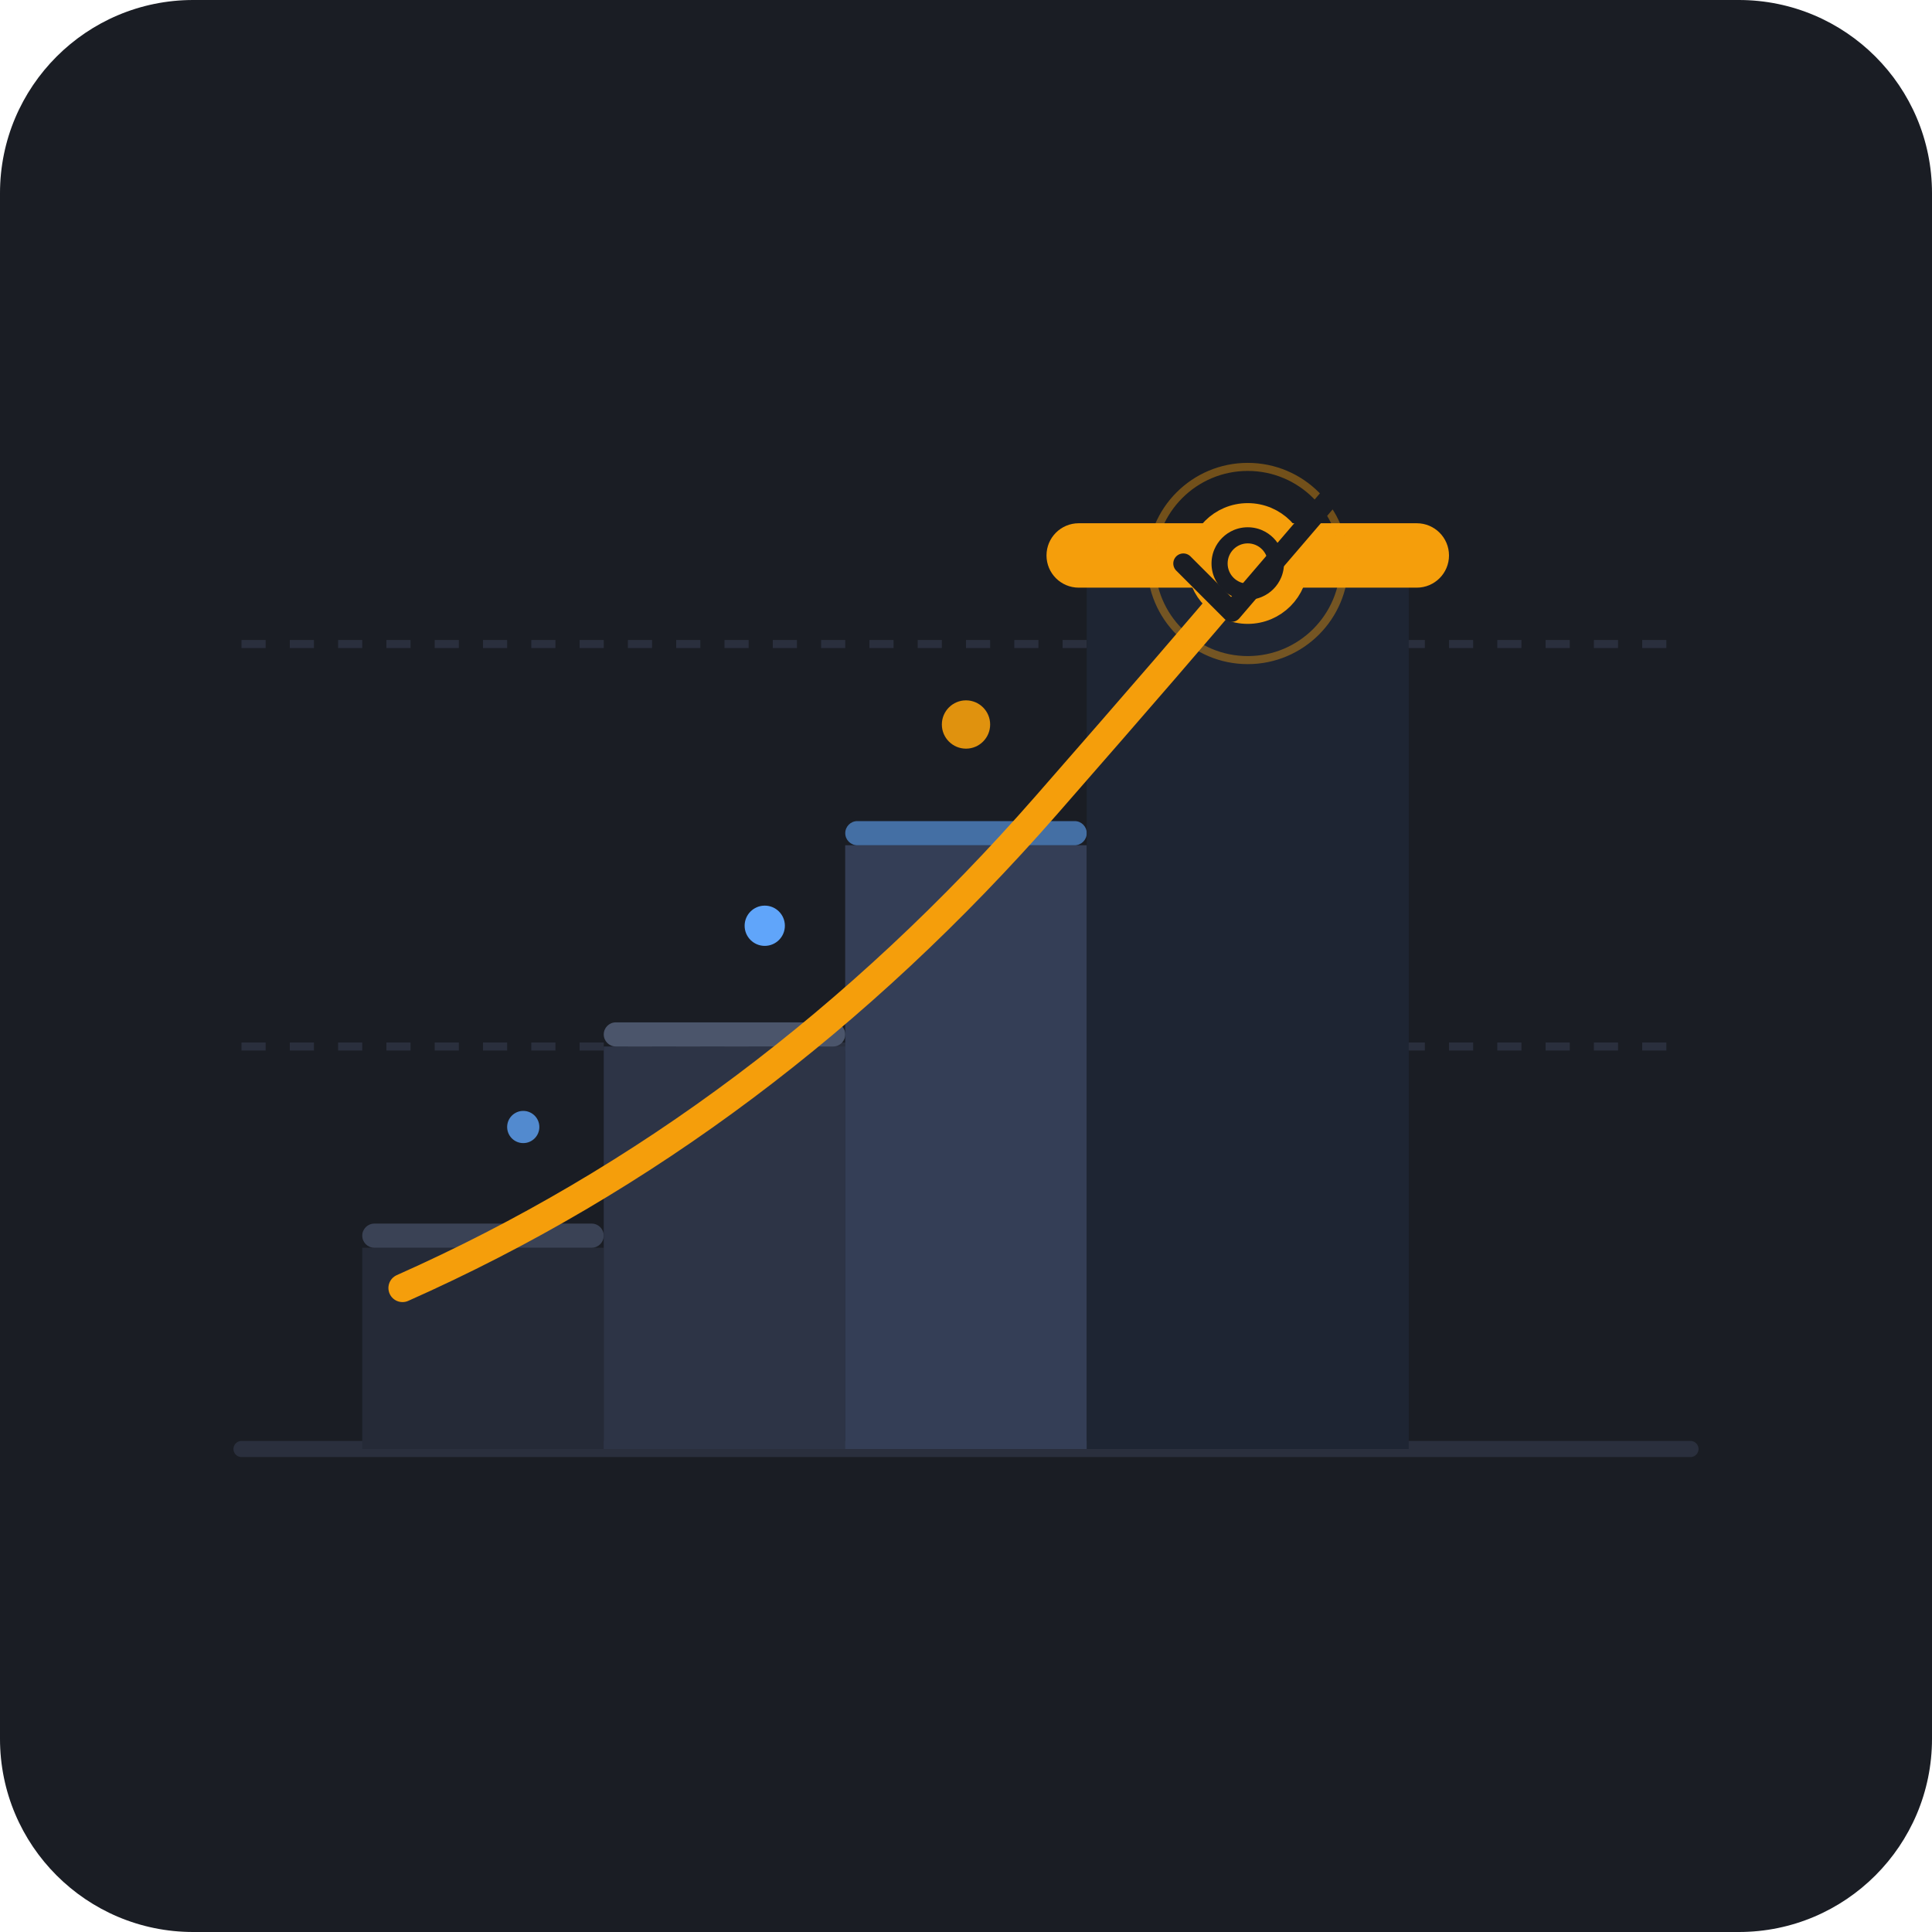
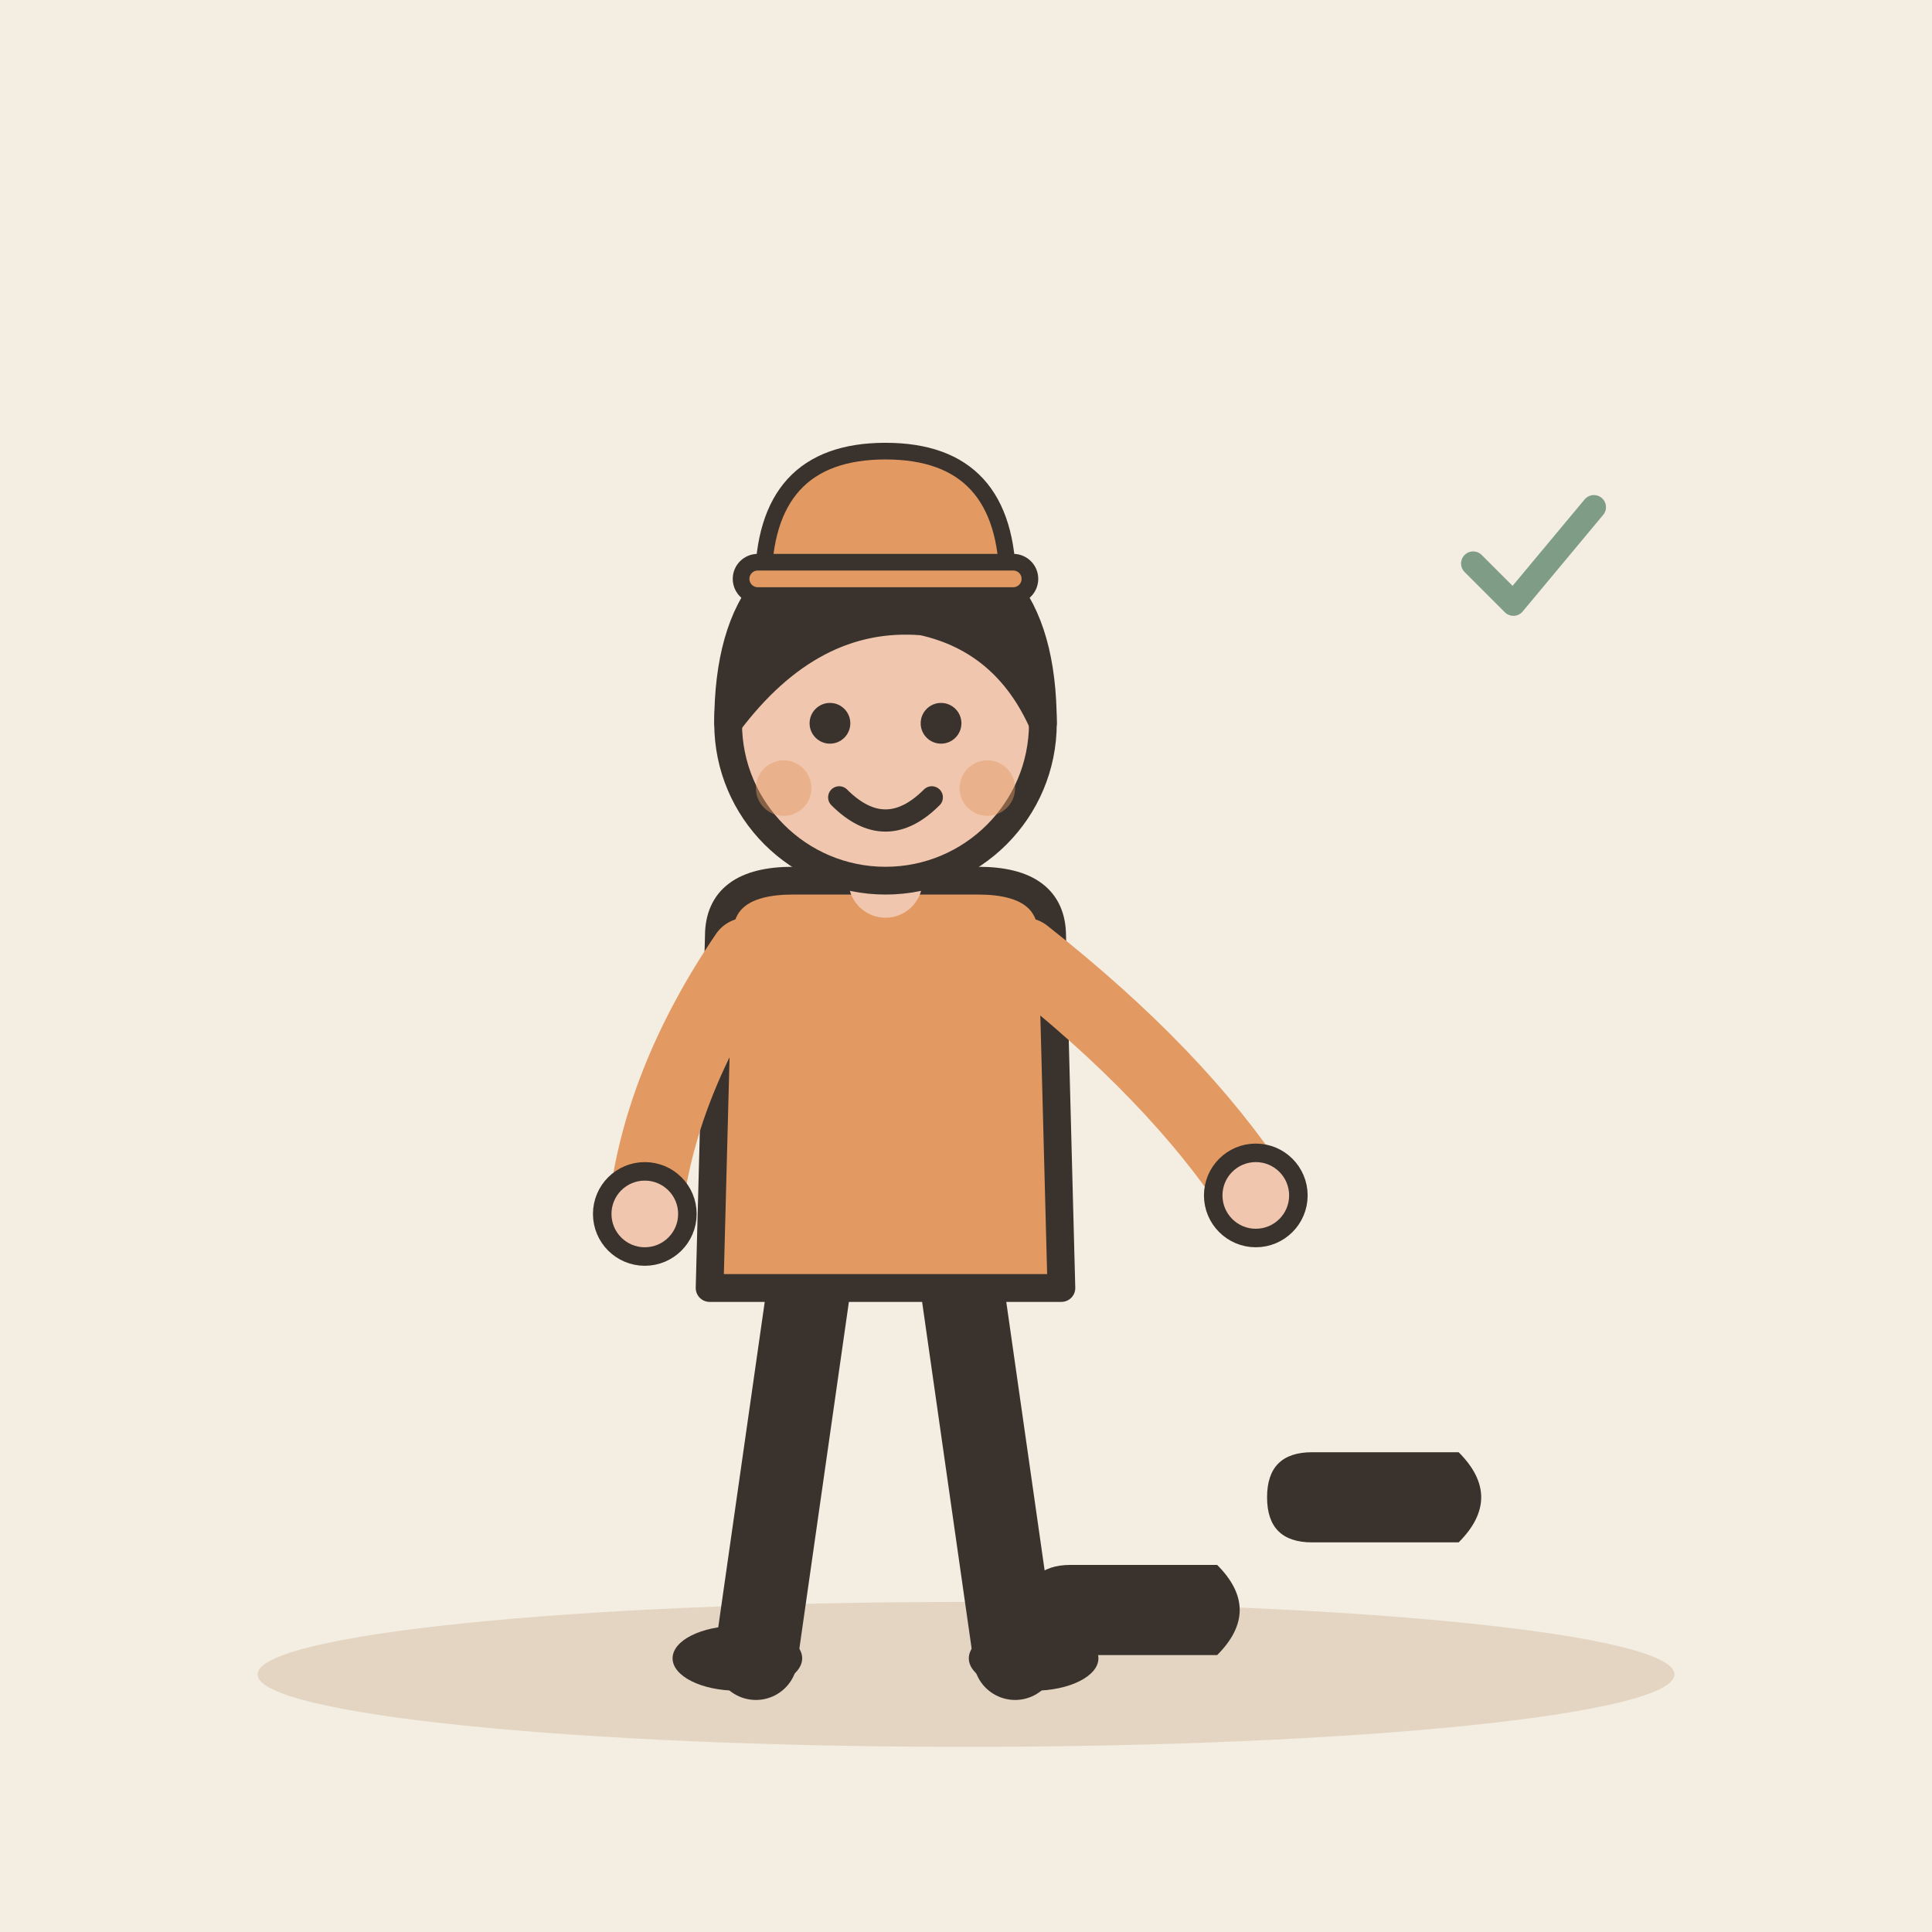
- <svg xmlns="http://www.w3.org/2000/svg" width="240" height="240" viewBox="0 0 240 240">
-   <rect width="240" height="240" rx="24" fill="#1A1D24" />
-   <line x1="30" y1="180" x2="210" y2="180" stroke="#2A2F3D" stroke-width="2" stroke-linecap="round" />
-   <line x1="30" y1="130" x2="210" y2="130" stroke="#2A2F3D" stroke-width="1" stroke-dasharray="3 3" />
-   <line x1="30" y1="80" x2="210" y2="80" stroke="#2A2F3D" stroke-width="1" stroke-dasharray="3 3" />
-   <path d="M45 180 L75 180 L75 155 L45 155 Z" fill="#252A37" rx="2" />
-   <rect x="45" y="152" width="30" height="3" fill="#3A4255" rx="1.5" />
-   <path d="M75 180 L105 180 L105 130 L75 130 Z" fill="#2D3446" />
-   <rect x="75" y="127" width="30" height="3" fill="#4B556B" rx="1.5" />
-   <path d="M105 180 L135 180 L105 105 Z" fill="#343E56" opacity="0.4" />
-   <path d="M105 180 L135 180 L135 105 L105 105 Z" fill="#343E56" />
-   <rect x="105" y="102" width="30" height="3" fill="#60A5FA" opacity="0.6" rx="1.5" />
-   <path d="M135 180 L175 180 L175 70 L135 70 Z" fill="#1E2533" />
-   <rect x="130" y="65" width="50" height="8" rx="4" fill="#F59E0B" />
-   <path d="M 50 160 Q 95 140, 130 100 T 155 70" fill="none" stroke="#F59E0B" stroke-width="3.5" stroke-linecap="round" />
-   <circle cx="155" cy="70" r="6" fill="#1A1D24" stroke="#F59E0B" stroke-width="3" />
-   <circle cx="155" cy="70" r="2.5" fill="#F59E0B" />
-   <circle cx="155" cy="70" r="12" fill="none" stroke="#F59E0B" stroke-width="1" opacity="0.4">
-     <animate attributeName="r" values="8;16;8" dur="3s" repeatCount="indefinite" />
-     <animate attributeName="opacity" values="0.6;0;0.6" dur="3s" repeatCount="indefinite" />
-   </circle>
-   <path d="M147 70 L153 76 L165 62" fill="none" stroke="#1A1D24" stroke-width="2.5" stroke-linecap="round" stroke-linejoin="round" />
-   <circle cx="65" cy="140" r="2" fill="#60A5FA" opacity="0.8" />
-   <circle cx="95" cy="115" r="2.5" fill="#60A5FA" />
-   <circle cx="120" cy="90" r="3" fill="#F59E0B" opacity="0.9" />
+ <svg xmlns="http://www.w3.org/2000/svg" viewBox="0 0 240 240" data-style="editorial">
+   <rect width="240" height="240" fill="#F4EDE2" />
+   <ellipse cx="120" cy="208" rx="88" ry="9" fill="#E3D5C1" />
+   <g transform="translate(110 206) scale(1.15 1.15)">
+     <path d="M-8 -42L-14 0" stroke="#3A332D" stroke-width="9" stroke-linecap="round" fill="none" />
+     <path d="M8 -42L14 0" stroke="#3A332D" stroke-width="9" stroke-linecap="round" fill="none" />
+     <ellipse cx="-16" cy="0" rx="7" ry="3.5" fill="#3A332D" />
+     <ellipse cx="16" cy="0" rx="7" ry="3.5" fill="#3A332D" />
+     <path d="M-18 -78Q-18 -84 -10 -84L10 -84Q18 -84 18 -78L19 -40L-19 -40Z" fill="#E39A62" stroke="#3A332D" stroke-width="3" stroke-linecap="round" stroke-linejoin="round" />
+     <path d="M-15 -76Q-24.5 -62 -26 -48" fill="none" stroke="#E39A62" stroke-width="8" stroke-linecap="round" stroke-linejoin="round" />
+     <circle cx="-26" cy="-48" r="4.6" fill="#F0C7AE" stroke="#3A332D" stroke-linecap="round" stroke-linejoin="round" stroke-width="2" />
+     <path d="M15 -76Q31.5 -63 40 -50" fill="none" stroke="#E39A62" stroke-width="8" stroke-linecap="round" stroke-linejoin="round" />
+     <circle cx="40" cy="-50" r="4.6" fill="#F0C7AE" stroke="#3A332D" stroke-linecap="round" stroke-linejoin="round" stroke-width="2" />
+     <path d="M0 -84L0 -88" stroke="#F0C7AE" stroke-width="8" stroke-linecap="round" fill="none" />
+     <circle cx="0" cy="-101" r="17" fill="#F0C7AE" stroke="#3A332D" stroke-width="3" stroke-linecap="round" stroke-linejoin="round" />
+     <path d="M-17 -101Q-17 -121 0 -121Q17 -121 17 -101Q13 -110 4 -112Q-8 -113 -17 -101Z" fill="#3A332D" stroke="#3A332D" stroke-width="3" stroke-linecap="round" stroke-linejoin="round" />
+     <circle cx="-6" cy="-101" r="2.2" fill="#3A332D" />
+     <circle cx="6" cy="-101" r="2.2" fill="#3A332D" />
+     <path d="M-5 -93Q0 -88 5 -93" fill="none" stroke="#3A332D" stroke-width="2.4" stroke-linecap="round" stroke-linejoin="round" />
+     <circle cx="-11" cy="-94" r="3" fill="#E39A62" opacity="0.45" />
+     <circle cx="11" cy="-94" r="3" fill="#E39A62" opacity="0.45" />
+     <g transform="translate(0 -116) scale(0.6 0.6)">
+       <path d="M-22 0Q-22 -24 0 -24Q22 -24 22 0Z" fill="#E39A62" stroke="#3A332D" stroke-width="3" stroke-linecap="round" stroke-linejoin="round" />
+       <rect x="-26" y="-4" width="52" height="6" rx="3" fill="#E39A62" stroke="#3A332D" stroke-width="3" stroke-linecap="round" stroke-linejoin="round" />
+     </g>
+   </g>
+   <g transform="translate(140 200) rotate(90) scale(0.7 0.7)">
+     <path d="M-8 -16Q0 -24 8 -16L8 10Q8 18 0 18Q-8 18 -8 10Z" fill="#3A332D" />
+   </g>
+   <g transform="translate(170 186) rotate(90) scale(0.7 0.7)">
+     <path d="M-8 -16Q0 -24 8 -16L8 10Q8 18 0 18Q-8 18 -8 10Z" fill="#3A332D" />
+   </g>
+   <g transform="translate(190 70) scale(0.5 0.5)">
+     <path d="M-14 0l10 10l20 -24" fill="none" stroke="#7E9C86" stroke-width="6" stroke-linecap="round" stroke-linejoin="round" />
+   </g>
</svg>
